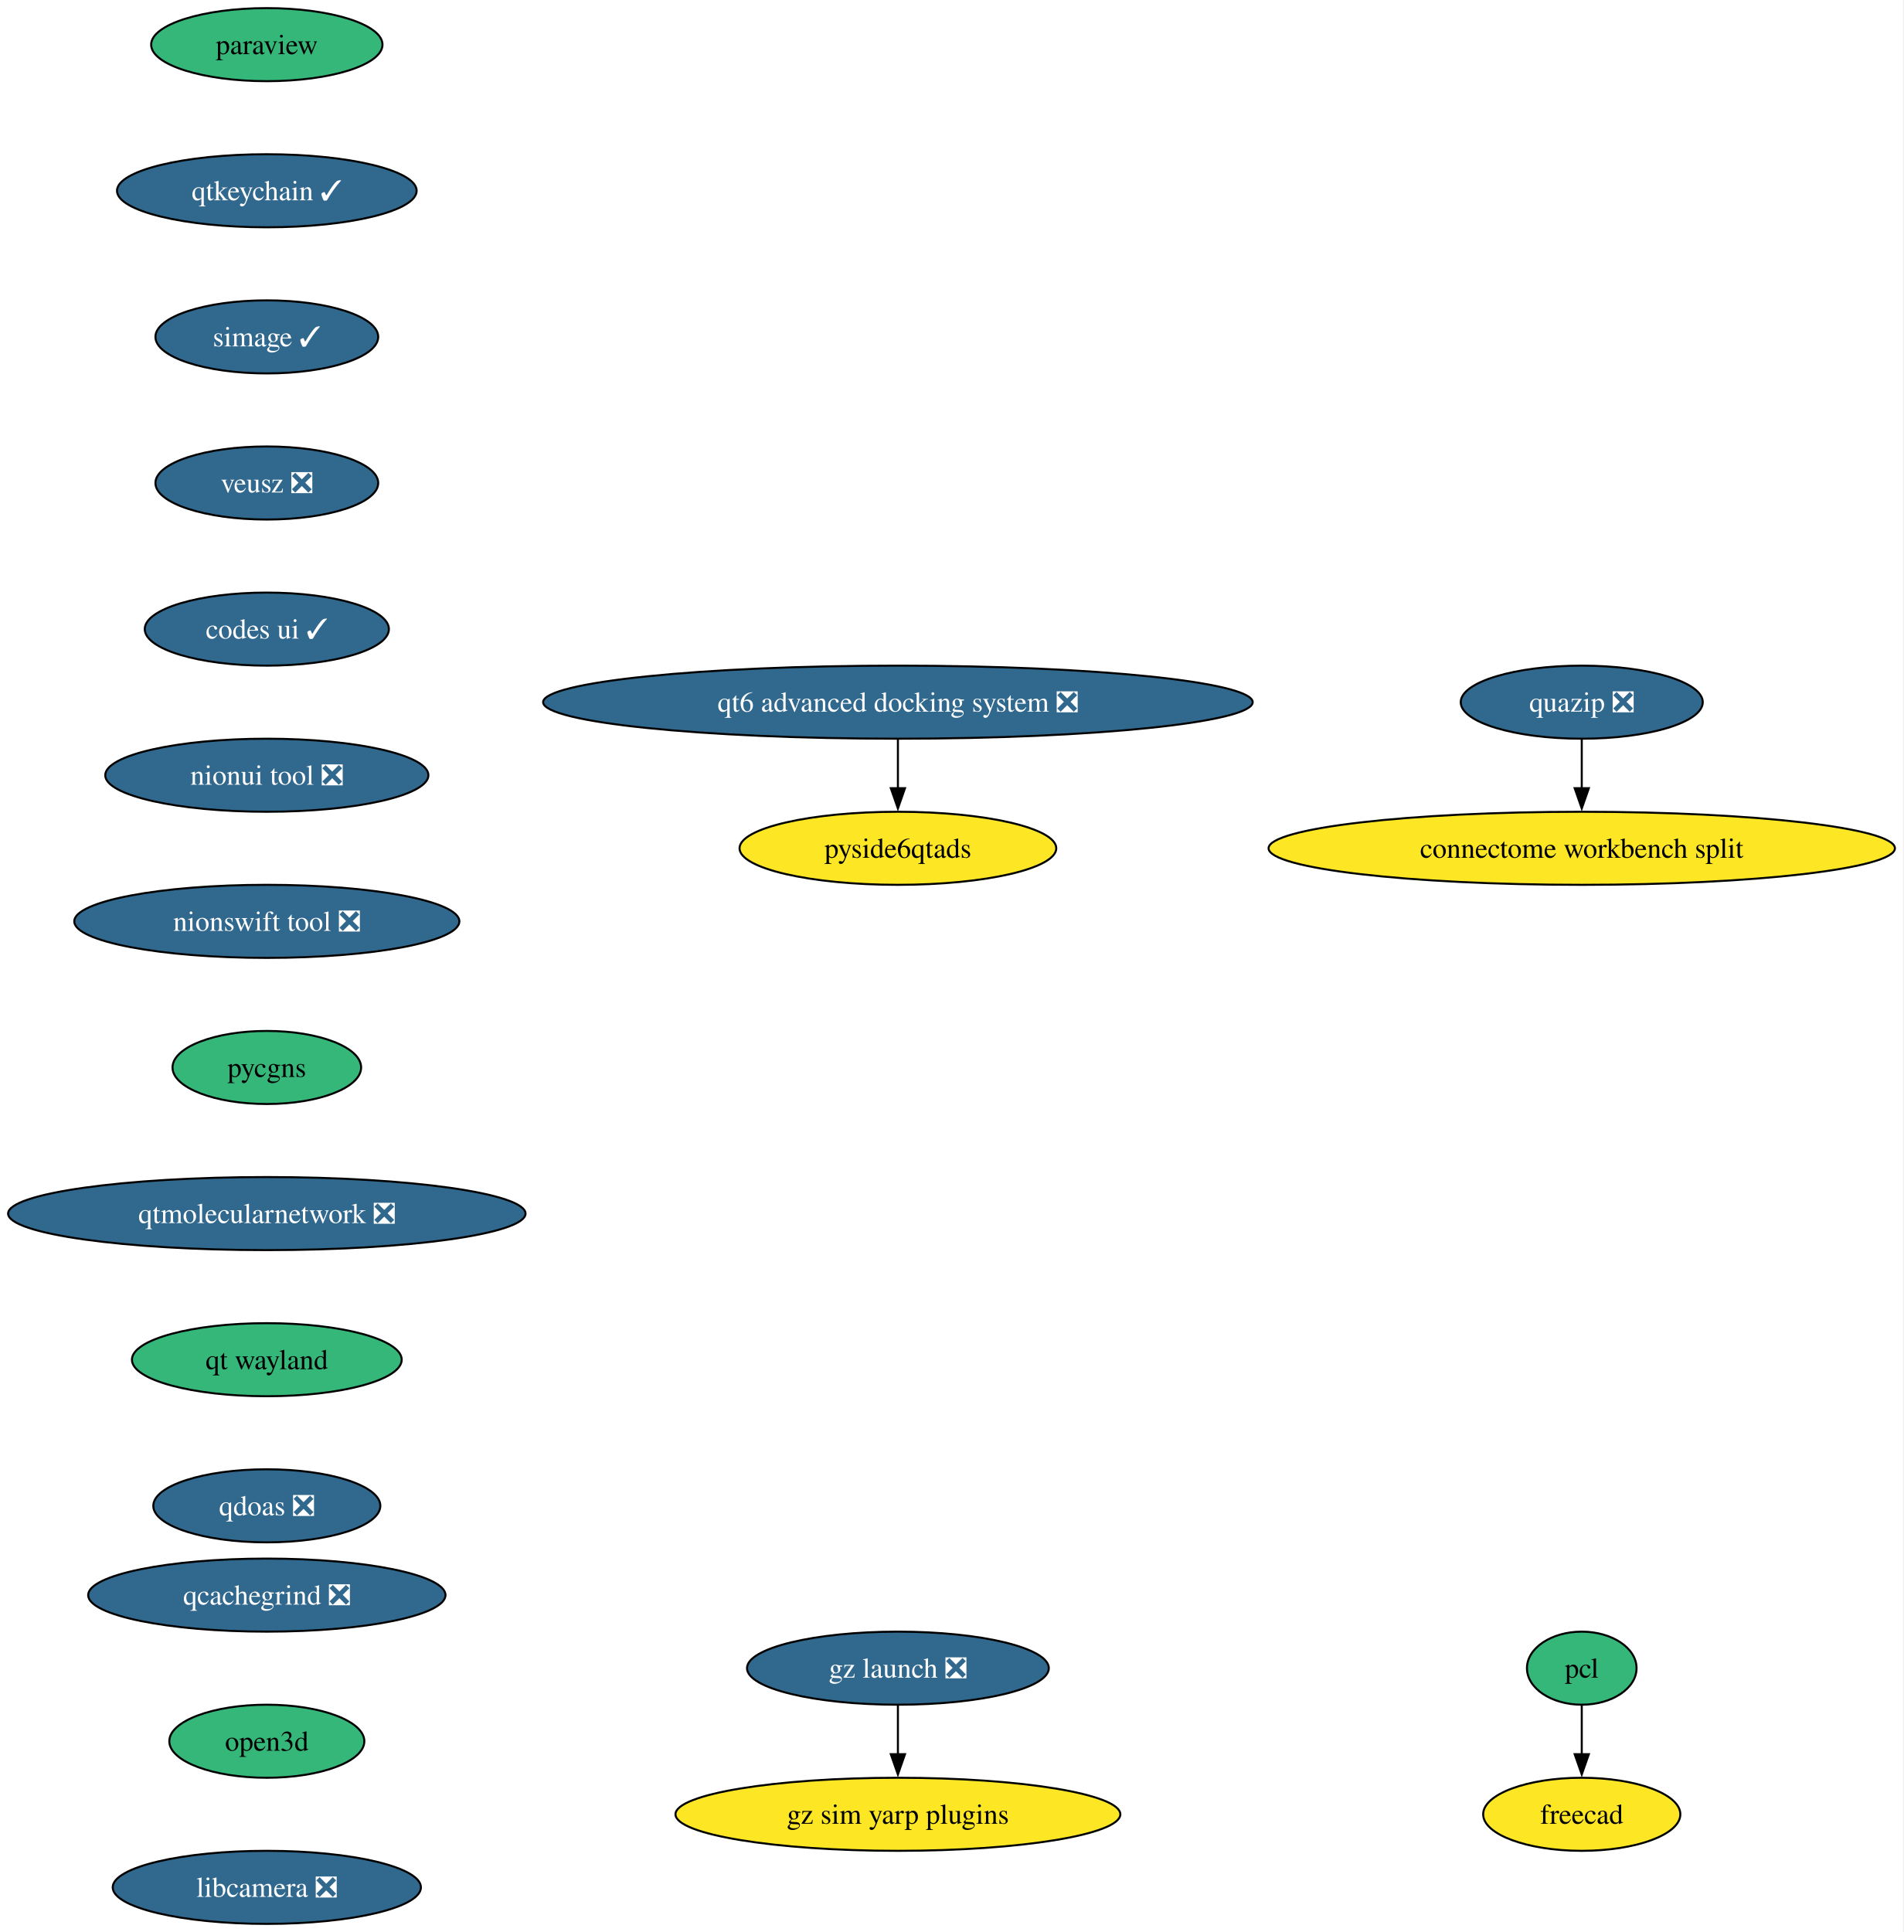
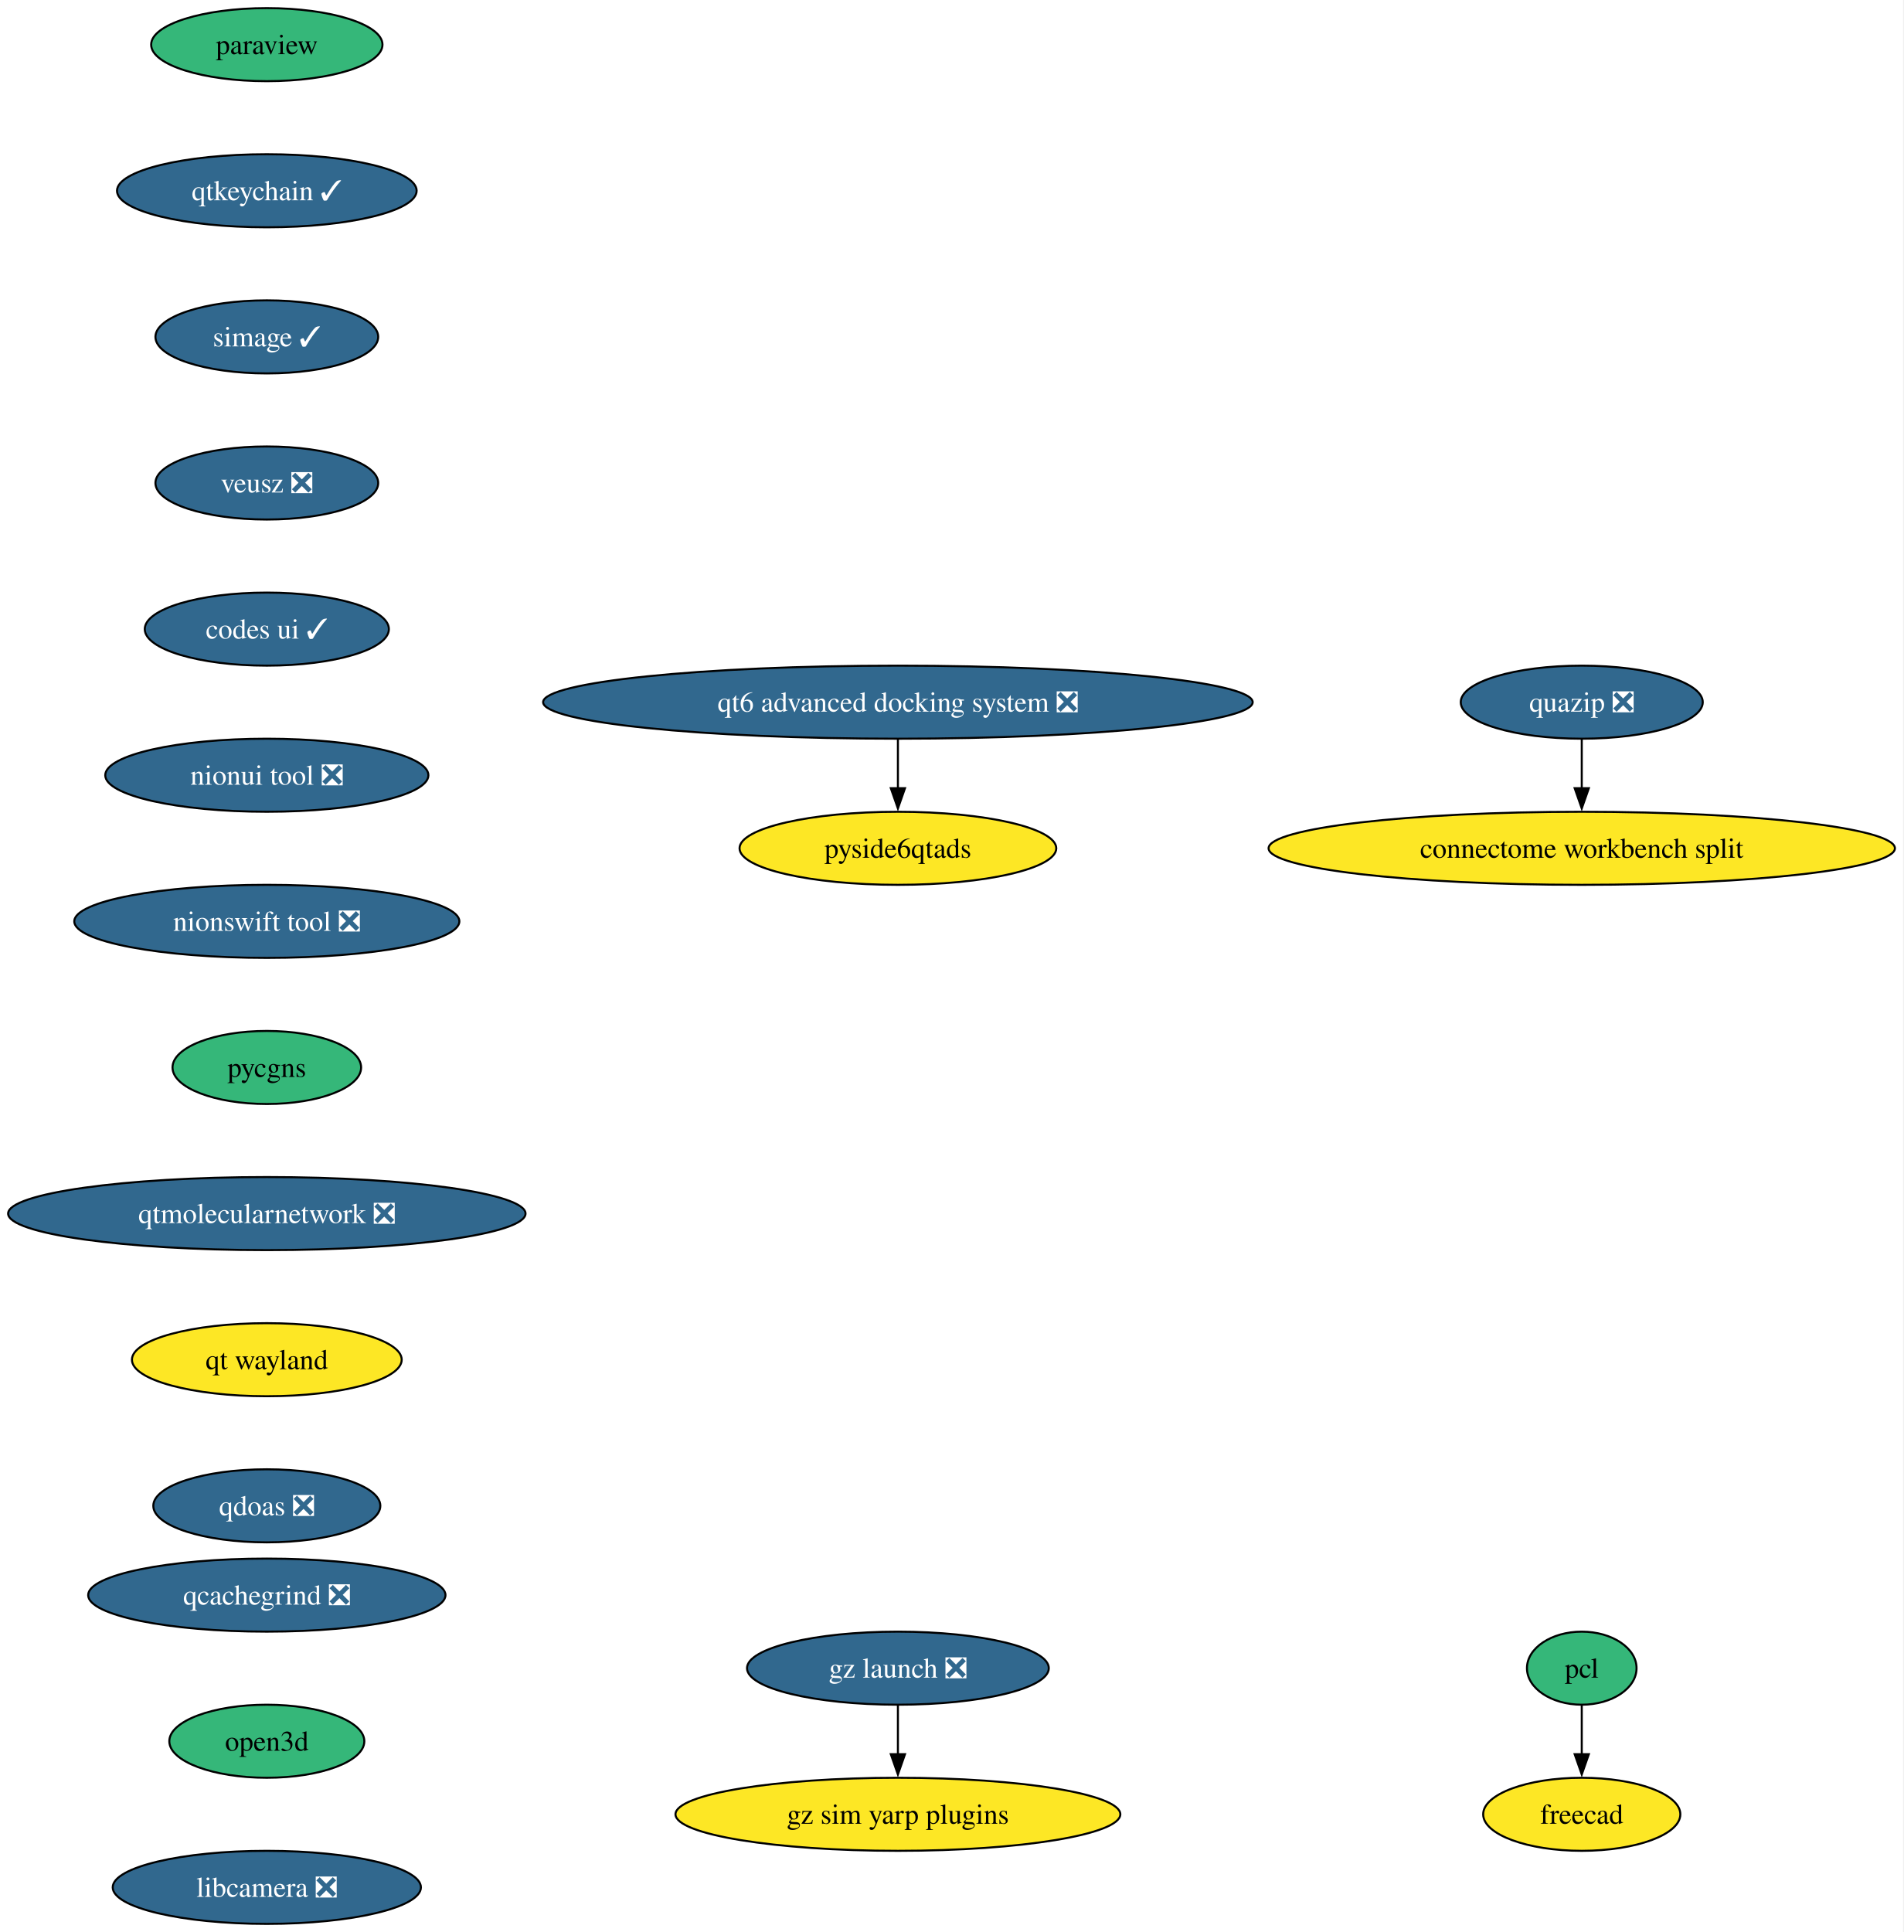
<svg xmlns="http://www.w3.org/2000/svg" xmlns:xlink="http://www.w3.org/1999/xlink" width="938pt" height="952pt" viewBox="0.00 0.00 938.00 952.00">
  <g id="graph0" class="graph" transform="scale(1 1) rotate(0) translate(4 948)">
    <polygon fill="white" stroke="none" points="-4,4 -4,-948 933.82,-948 933.82,4 -4,4" />
    <g id="node1" class="node">
      <g id="a_node1">
        <a xlink:href="https://github.com/conda-forge/paraview-feedstock" xlink:title="paraview">
          <ellipse fill="#35b779" stroke="black" cx="127.49" cy="-926" rx="57" ry="18" />
          <text xml:space="preserve" text-anchor="middle" x="127.49" y="-921.33" font-family="Times,serif" font-size="14.00">paraview</text>
        </a>
      </g>
    </g>
    <g id="node2" class="node">
      <g id="a_node2">
        <a xlink:href="https://github.com/conda-forge/qtkeychain-feedstock/pull/29" xlink:title="qtkeychain ✓">
          <ellipse fill="#31688e" stroke="black" cx="127.49" cy="-854" rx="73.83" ry="18" />
          <text xml:space="preserve" text-anchor="middle" x="127.49" y="-849.33" font-family="Times,serif" font-size="14.00" fill="white">qtkeychain ✓</text>
        </a>
      </g>
    </g>
    <g id="node3" class="node">
      <g id="a_node3">
        <a xlink:href="https://github.com/conda-forge/simage-feedstock/pull/19" xlink:title="simage ✓">
          <ellipse fill="#31688e" stroke="black" cx="127.49" cy="-782" rx="54.89" ry="18" />
          <text xml:space="preserve" text-anchor="middle" x="127.49" y="-777.33" font-family="Times,serif" font-size="14.00" fill="white">simage ✓</text>
        </a>
      </g>
    </g>
    <g id="node4" class="node">
      <g id="a_node4">
        <a xlink:href="https://github.com/conda-forge/veusz-feedstock/pull/42" xlink:title="veusz ❎">
          <ellipse fill="#31688e" stroke="black" cx="127.49" cy="-710" rx="54.89" ry="18" />
          <text xml:space="preserve" text-anchor="middle" x="127.49" y="-705.33" font-family="Times,serif" font-size="14.00" fill="white">veusz ❎</text>
        </a>
      </g>
    </g>
    <g id="node7" class="node">
      <g id="a_node7">
        <a xlink:href="https://github.com/conda-forge/codes-ui-feedstock/pull/23" xlink:title="codes ui ✓">
          <ellipse fill="#31688e" stroke="black" cx="127.49" cy="-638" rx="60.15" ry="18" />
          <text xml:space="preserve" text-anchor="middle" x="127.49" y="-633.33" font-family="Times,serif" font-size="14.00" fill="white">codes ui ✓</text>
        </a>
      </g>
    </g>
    <g id="node5" class="node">
      <g id="a_node5">
        <a xlink:href="https://github.com/conda-forge/pcl-feedstock" xlink:title="pcl">
          <ellipse fill="#35b779" stroke="black" cx="775.49" cy="-126" rx="27" ry="18" />
          <text xml:space="preserve" text-anchor="middle" x="775.49" y="-121.33" font-family="Times,serif" font-size="14.00">pcl</text>
        </a>
      </g>
    </g>
    <g id="node6" class="node">
      <g id="a_node6">
        <a xlink:href="https://github.com/conda-forge/freecad-feedstock" xlink:title="freecad">
          <ellipse fill="#fde725" stroke="black" cx="775.49" cy="-54" rx="48.58" ry="18" />
          <text xml:space="preserve" text-anchor="middle" x="775.49" y="-49.33" font-family="Times,serif" font-size="14.00">freecad</text>
        </a>
      </g>
    </g>
    <g id="edge4" class="edge">
      <path fill="none" stroke="black" d="M775.49,-107.7C775.49,-100.41 775.49,-91.73 775.49,-83.54" />
      <polygon fill="black" stroke="black" points="778.99,-83.62 775.49,-73.62 771.99,-83.62 778.99,-83.62" />
    </g>
    <g id="node8" class="node">
      <g id="a_node8">
        <a xlink:href="https://github.com/conda-forge/nionui-tool-feedstock/pull/63" xlink:title="nionui tool ❎">
          <ellipse fill="#31688e" stroke="black" cx="127.49" cy="-566" rx="79.62" ry="18" />
          <text xml:space="preserve" text-anchor="middle" x="127.49" y="-561.33" font-family="Times,serif" font-size="14.00" fill="white">nionui tool ❎</text>
        </a>
      </g>
    </g>
    <g id="node9" class="node">
      <g id="a_node9">
        <a xlink:href="https://github.com/conda-forge/nionswift-tool-feedstock/pull/38" xlink:title="nionswift tool ❎">
          <ellipse fill="#31688e" stroke="black" cx="127.49" cy="-494" rx="94.88" ry="18" />
          <text xml:space="preserve" text-anchor="middle" x="127.49" y="-489.32" font-family="Times,serif" font-size="14.00" fill="white">nionswift tool ❎</text>
        </a>
      </g>
    </g>
    <g id="node10" class="node">
      <g id="a_node10">
        <a xlink:href="https://github.com/conda-forge/pycgns-feedstock" xlink:title="pycgns">
          <ellipse fill="#35b779" stroke="black" cx="127.49" cy="-422" rx="46.47" ry="18" />
          <text xml:space="preserve" text-anchor="middle" x="127.49" y="-417.32" font-family="Times,serif" font-size="14.00">pycgns</text>
        </a>
      </g>
    </g>
    <g id="node11" class="node">
      <g id="a_node11">
        <a xlink:href="https://github.com/conda-forge/qtmolecularnetwork-feedstock/pull/30" xlink:title="qtmolecularnetwork ❎">
          <ellipse fill="#31688e" stroke="black" cx="127.49" cy="-350" rx="127.49" ry="18" />
          <text xml:space="preserve" text-anchor="middle" x="127.49" y="-345.32" font-family="Times,serif" font-size="14.00" fill="white">qtmolecularnetwork ❎</text>
        </a>
      </g>
    </g>
    <g id="node14" class="node">
      <g id="a_node14">
        <a xlink:href="https://github.com/conda-forge/qt-wayland-feedstock" xlink:title="qt wayland">
-           <ellipse fill="#35b779" stroke="black" cx="127.49" cy="-278" rx="66.47" ry="18" />
+           <ellipse fill="#fde725" stroke="black" cx="127.49" cy="-278" rx="66.47" ry="18" />
          <text xml:space="preserve" text-anchor="middle" x="127.49" y="-273.32" font-family="Times,serif" font-size="14.00">qt wayland</text>
        </a>
      </g>
    </g>
    <g id="node12" class="node">
      <g id="a_node12">
        <a xlink:href="https://github.com/conda-forge/quazip-feedstock/pull/10" xlink:title="quazip ❎">
          <ellipse fill="#31688e" stroke="black" cx="775.49" cy="-602" rx="59.63" ry="18" />
          <text xml:space="preserve" text-anchor="middle" x="775.49" y="-597.33" font-family="Times,serif" font-size="14.00" fill="white">quazip ❎</text>
        </a>
      </g>
    </g>
    <g id="node13" class="node">
      <g id="a_node13">
        <a xlink:href="https://github.com/conda-forge/connectome-workbench-split-feedstock" xlink:title="connectome workbench split">
          <ellipse fill="#fde725" stroke="black" cx="775.49" cy="-530" rx="154.33" ry="18" />
          <text xml:space="preserve" text-anchor="middle" x="775.49" y="-525.33" font-family="Times,serif" font-size="14.00">connectome workbench split</text>
        </a>
      </g>
    </g>
    <g id="edge10" class="edge">
      <path fill="none" stroke="black" d="M775.49,-583.7C775.49,-576.41 775.49,-567.73 775.49,-559.54" />
      <polygon fill="black" stroke="black" points="778.99,-559.62 775.49,-549.62 771.99,-559.62 778.99,-559.62" />
    </g>
    <g id="node19" class="node">
      <g id="a_node19">
        <a xlink:href="https://github.com/conda-forge/qdoas-feedstock/pull/42" xlink:title="qdoas ❎">
          <ellipse fill="#31688e" stroke="black" cx="127.49" cy="-206" rx="55.94" ry="18" />
          <text xml:space="preserve" text-anchor="middle" x="127.49" y="-201.32" font-family="Times,serif" font-size="14.00" fill="white">qdoas ❎</text>
        </a>
      </g>
    </g>
    <g id="node15" class="node">
      <g id="a_node15">
        <a xlink:href="https://github.com/conda-forge/gz-launch-feedstock/pull/93" xlink:title="gz launch ❎">
          <ellipse fill="#31688e" stroke="black" cx="438.49" cy="-126" rx="74.36" ry="18" />
          <text xml:space="preserve" text-anchor="middle" x="438.49" y="-121.33" font-family="Times,serif" font-size="14.00" fill="white">gz launch ❎</text>
        </a>
      </g>
    </g>
    <g id="node16" class="node">
      <g id="a_node16">
        <a xlink:href="https://github.com/conda-forge/gz-sim-yarp-plugins-feedstock" xlink:title="gz sim yarp plugins">
          <ellipse fill="#fde725" stroke="black" cx="438.49" cy="-54" rx="109.61" ry="18" />
          <text xml:space="preserve" text-anchor="middle" x="438.49" y="-49.33" font-family="Times,serif" font-size="14.00">gz sim yarp plugins</text>
        </a>
      </g>
    </g>
    <g id="edge12" class="edge">
      <path fill="none" stroke="black" d="M438.49,-107.7C438.49,-100.41 438.49,-91.73 438.49,-83.54" />
      <polygon fill="black" stroke="black" points="441.99,-83.62 438.49,-73.62 434.99,-83.62 441.99,-83.62" />
    </g>
    <g id="node17" class="node">
      <g id="a_node17">
        <a xlink:href="https://github.com/conda-forge/qt6-advanced-docking-system-feedstock/pull/27" xlink:title="qt6 advanced docking system ❎">
          <ellipse fill="#31688e" stroke="black" cx="438.49" cy="-602" rx="174.84" ry="18" />
          <text xml:space="preserve" text-anchor="middle" x="438.49" y="-597.33" font-family="Times,serif" font-size="14.00" fill="white">qt6 advanced docking system ❎</text>
        </a>
      </g>
    </g>
    <g id="node18" class="node">
      <g id="a_node18">
        <a xlink:href="https://github.com/conda-forge/pyside6qtads-feedstock" xlink:title="pyside6qtads">
          <ellipse fill="#fde725" stroke="black" cx="438.49" cy="-530" rx="78.04" ry="18" />
          <text xml:space="preserve" text-anchor="middle" x="438.49" y="-525.33" font-family="Times,serif" font-size="14.00">pyside6qtads</text>
        </a>
      </g>
    </g>
    <g id="edge13" class="edge">
      <path fill="none" stroke="black" d="M438.49,-583.7C438.49,-576.41 438.49,-567.73 438.49,-559.54" />
      <polygon fill="black" stroke="black" points="441.99,-559.62 438.49,-549.62 434.99,-559.62 441.99,-559.62" />
    </g>
    <g id="node20" class="node">
      <g id="a_node20">
        <a xlink:href="https://github.com/conda-forge/qcachegrind-feedstock/pull/9" xlink:title="qcachegrind ❎">
          <ellipse fill="#31688e" stroke="black" cx="127.49" cy="-162" rx="88.04" ry="18" />
          <text xml:space="preserve" text-anchor="middle" x="127.49" y="-157.32" font-family="Times,serif" font-size="14.00" fill="white">qcachegrind ❎</text>
        </a>
      </g>
    </g>
    <g id="node21" class="node">
      <g id="a_node21">
        <a xlink:href="https://github.com/conda-forge/open3d-feedstock" xlink:title="open3d">
          <ellipse fill="#35b779" stroke="black" cx="127.49" cy="-90" rx="48.05" ry="18" />
          <text xml:space="preserve" text-anchor="middle" x="127.49" y="-85.33" font-family="Times,serif" font-size="14.00">open3d</text>
        </a>
      </g>
    </g>
    <g id="node22" class="node">
      <g id="a_node22">
        <a xlink:href="https://github.com/conda-forge/libcamera-feedstock/pull/22" xlink:title="libcamera ❎">
          <ellipse fill="#31688e" stroke="black" cx="127.49" cy="-18" rx="75.94" ry="18" />
          <text xml:space="preserve" text-anchor="middle" x="127.49" y="-13.32" font-family="Times,serif" font-size="14.00" fill="white">libcamera ❎</text>
        </a>
      </g>
    </g>
  </g>
</svg>
